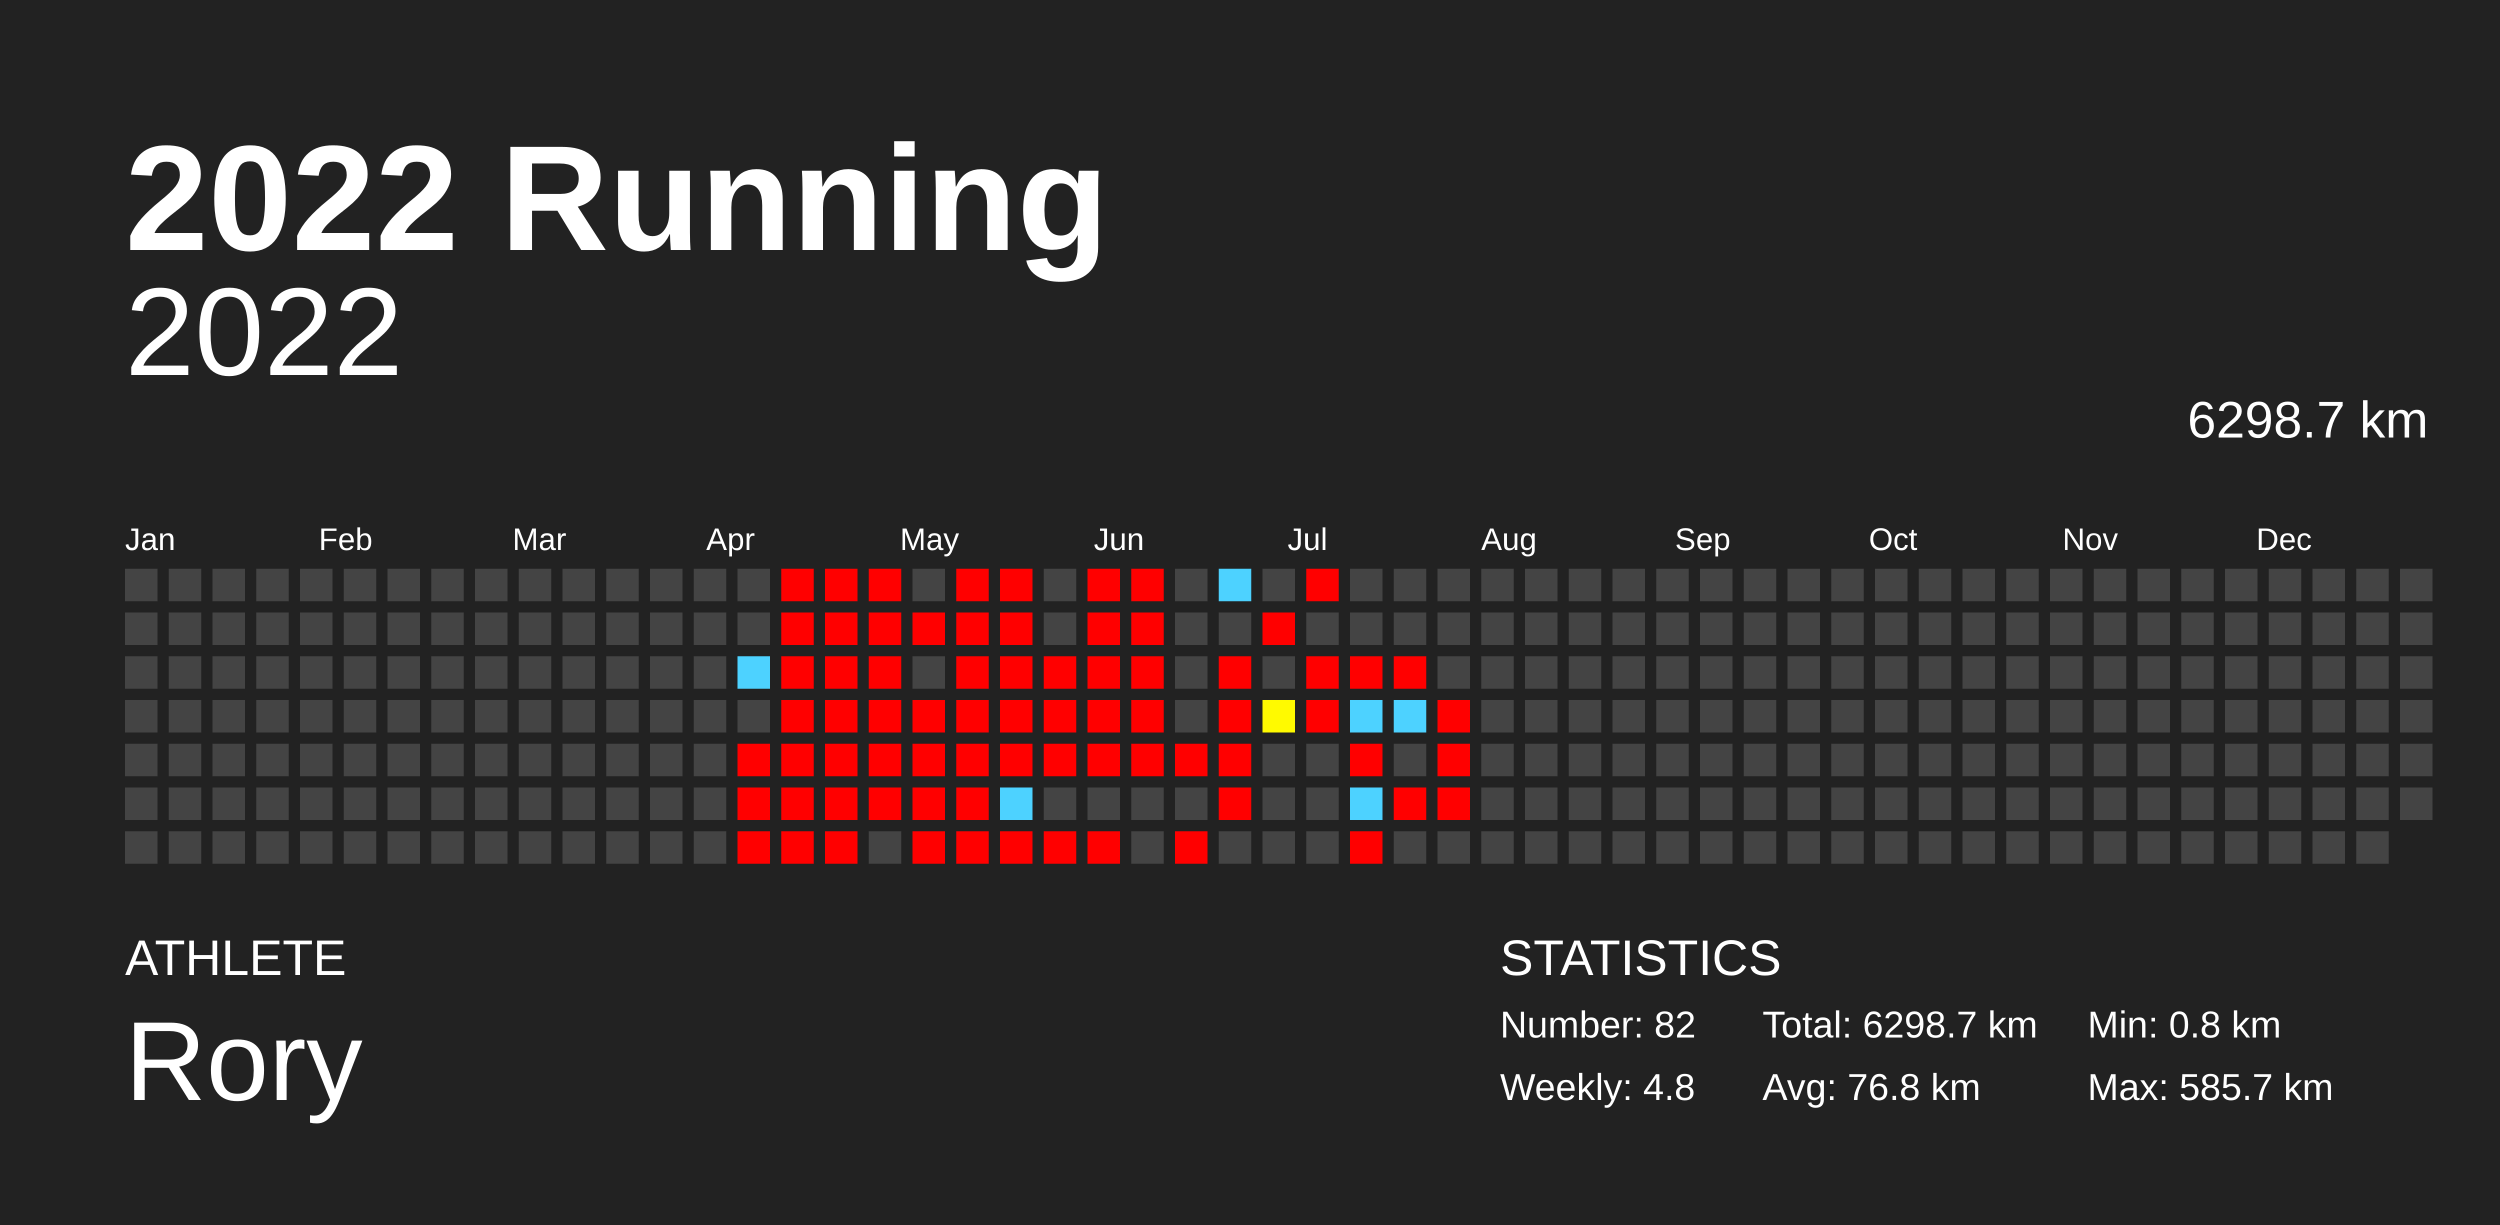
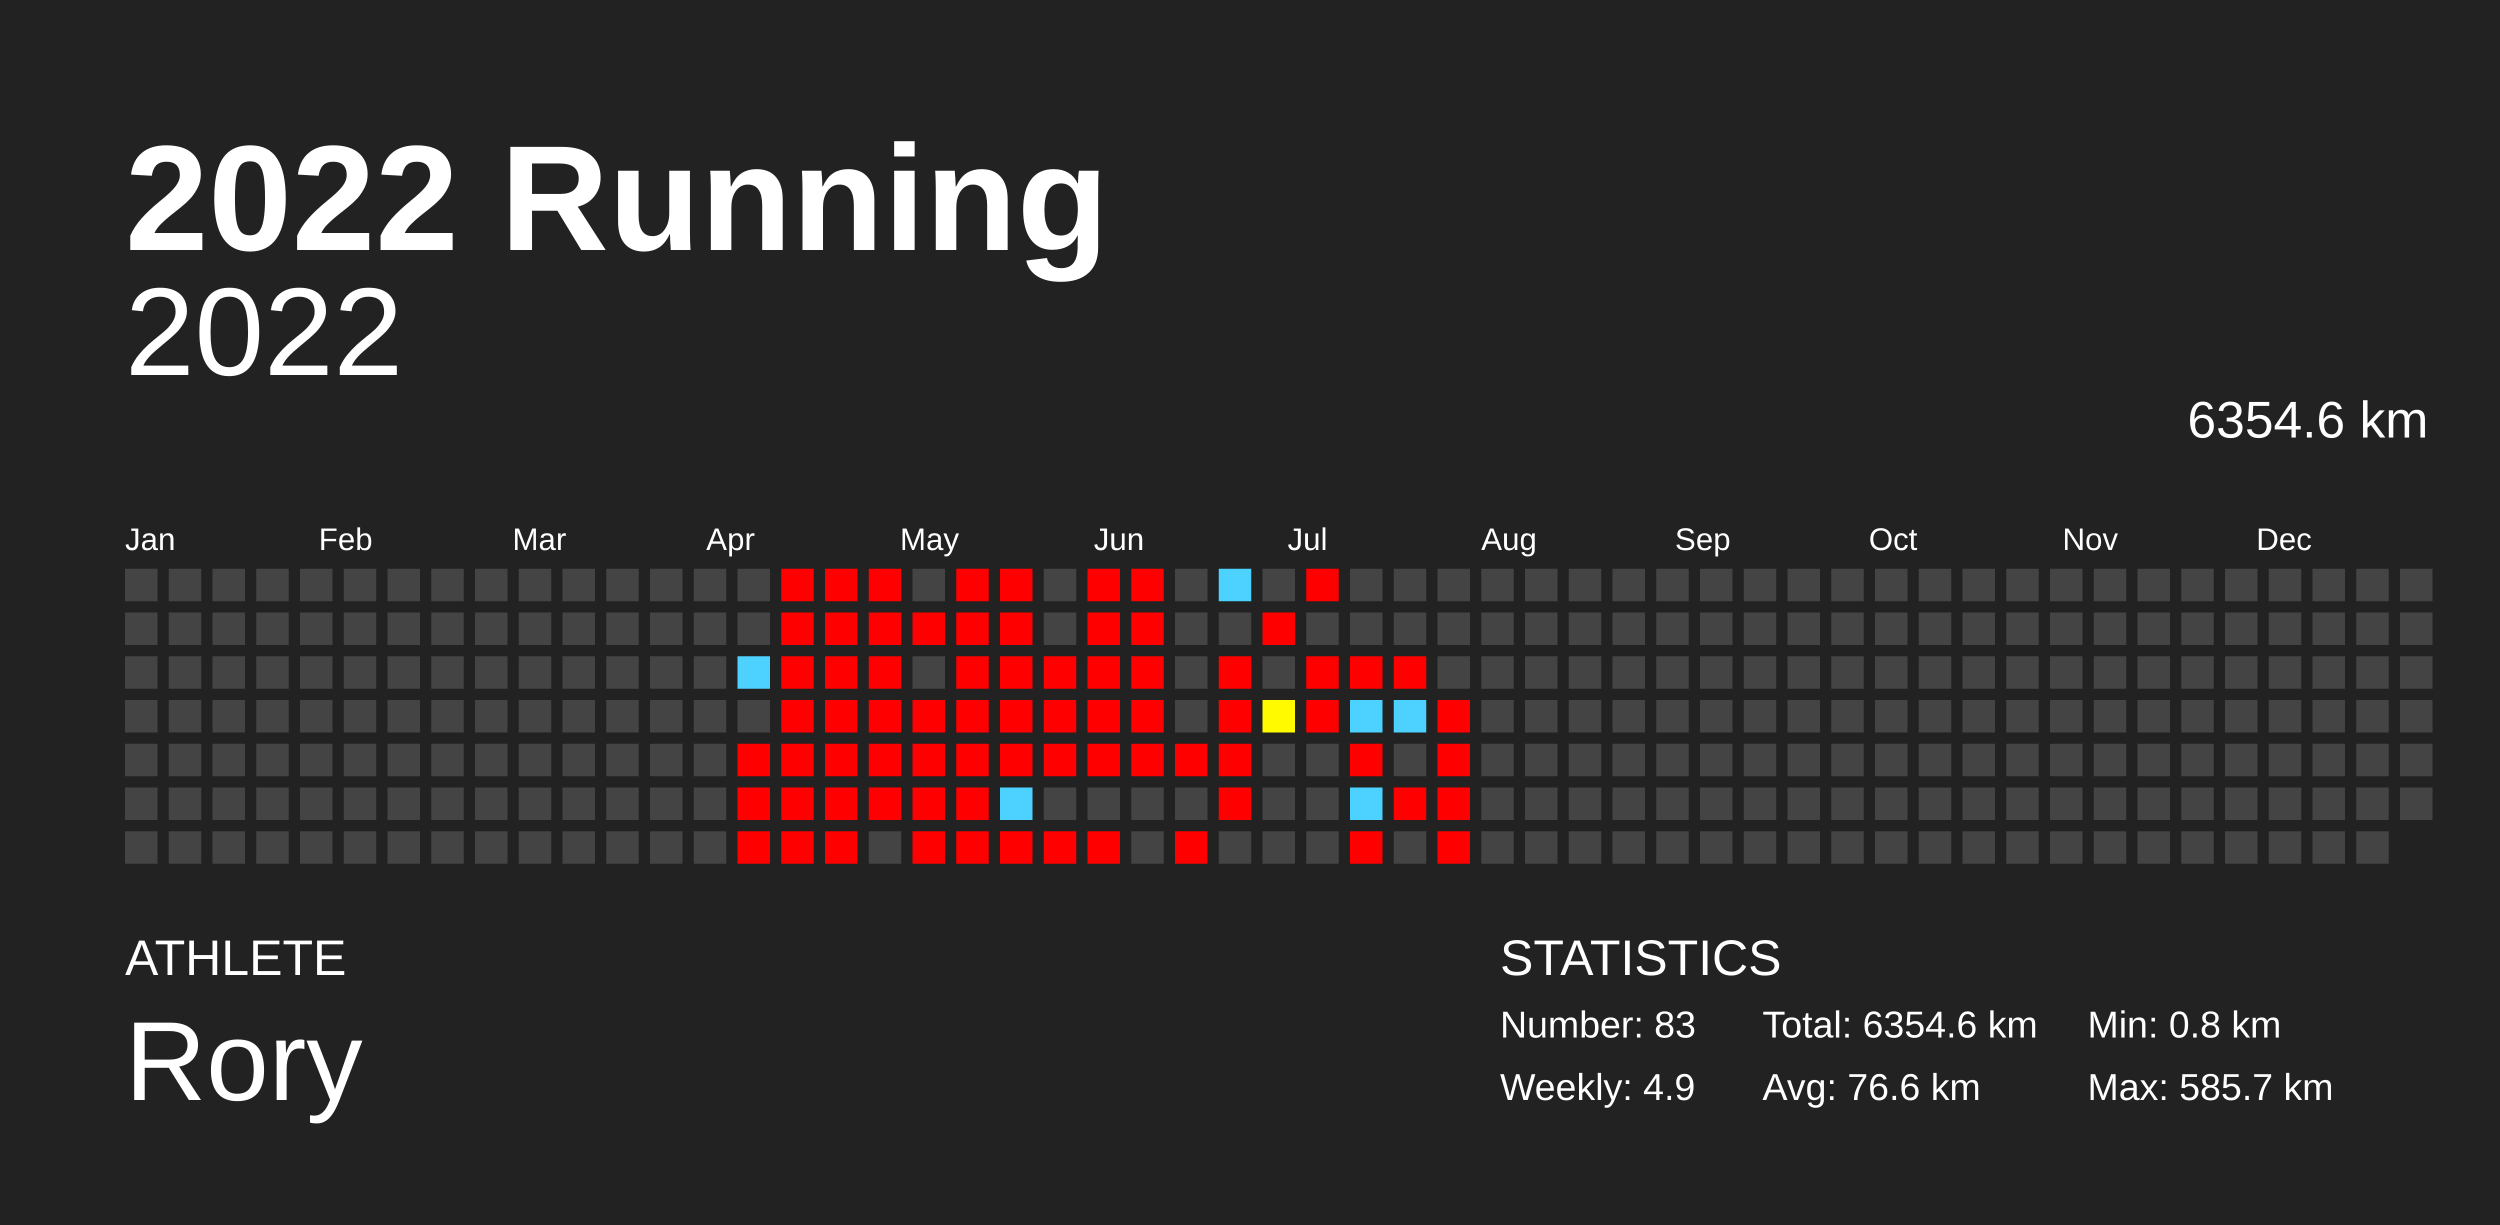
<svg xmlns="http://www.w3.org/2000/svg" baseProfile="full" height="98mm" version="1.1" viewBox="0,0,200,98" width="200mm">
  <defs />
  <rect fill="#222222" height="98" width="200" x="0" y="0" />
  <text fill="#FFFFFF" style="font-size:12px; font-family:Arial; font-weight:bold;" x="10" y="20">2022 Running</text>
  <text fill="#FFFFFF" style="font-size:4px; font-family:Arial" x="10" y="78">ATHLETE</text>
  <text fill="#FFFFFF" style="font-size:9px; font-family:Arial" x="10" y="88">Rory</text>
  <text fill="#FFFFFF" style="font-size:4px; font-family:Arial" x="120" y="78">STATISTICS</text>
-   <text fill="#FFFFFF" style="font-size:3px; font-family:Arial" x="120" y="83">Number: 82</text>
-   <text fill="#FFFFFF" style="font-size:3px; font-family:Arial" x="120" y="88">Weekly: 4.8</text>
-   <text fill="#FFFFFF" style="font-size:3px; font-family:Arial" x="141" y="83">Total: 6298.7 km</text>
-   <text fill="#FFFFFF" style="font-size:3px; font-family:Arial" x="141" y="88">Avg: 76.8 km</text>
+   <text fill="#FFFFFF" style="font-size:3px; font-family:Arial" x="120" y="83">Number: 83</text>
+   <text fill="#FFFFFF" style="font-size:3px; font-family:Arial" x="120" y="88">Weekly: 4.9</text>
+   <text fill="#FFFFFF" style="font-size:3px; font-family:Arial" x="141" y="83">Total: 6354.6 km</text>
+   <text fill="#FFFFFF" style="font-size:3px; font-family:Arial" x="141" y="88">Avg: 76.6 km</text>
  <text fill="#FFFFFF" style="font-size:3px; font-family:Arial" x="167" y="83">Min: 0.8 km</text>
  <text fill="#FFFFFF" style="font-size:3px; font-family:Arial" x="167" y="88">Max: 585.7 km</text>
  <text alignment-baseline="hanging" fill="#FFFFFF" style="font-size:10.0px; font-family:Arial;" x="10" y="30">2022</text>
-   <text alignment-baseline="hanging" fill="#FFFFFF" style="font-size:4.125px; font-family:Arial;" x="175" y="35">6298.7 km</text>
+   <text alignment-baseline="hanging" fill="#FFFFFF" style="font-size:4.125px; font-family:Arial;" x="175" y="35">6354.6 km</text>
  <text fill="#FFFFFF" style="font-size:2.5px; font-family:Arial" x="10.0" y="44">Jan</text>
  <text fill="#FFFFFF" style="font-size:2.5px; font-family:Arial" x="25.5" y="44">Feb</text>
  <text fill="#FFFFFF" style="font-size:2.5px; font-family:Arial" x="41.0" y="44">Mar</text>
  <text fill="#FFFFFF" style="font-size:2.5px; font-family:Arial" x="56.5" y="44">Apr</text>
  <text fill="#FFFFFF" style="font-size:2.5px; font-family:Arial" x="72.0" y="44">May</text>
  <text fill="#FFFFFF" style="font-size:2.5px; font-family:Arial" x="87.5" y="44">Jun</text>
  <text fill="#FFFFFF" style="font-size:2.5px; font-family:Arial" x="103.0" y="44">Jul</text>
  <text fill="#FFFFFF" style="font-size:2.5px; font-family:Arial" x="118.5" y="44">Aug</text>
  <text fill="#FFFFFF" style="font-size:2.5px; font-family:Arial" x="134.0" y="44">Sep</text>
  <text fill="#FFFFFF" style="font-size:2.5px; font-family:Arial" x="149.5" y="44">Oct</text>
  <text fill="#FFFFFF" style="font-size:2.5px; font-family:Arial" x="165.0" y="44">Nov</text>
  <text fill="#FFFFFF" style="font-size:2.5px; font-family:Arial" x="180.5" y="44">Dec</text>
  <rect fill="#444444" height="2.6" width="2.6" x="10.0" y="45.5" />
  <rect fill="#444444" height="2.6" width="2.6" x="10.0" y="49.0" />
  <rect fill="#444444" height="2.6" width="2.6" x="10.0" y="52.5" />
  <rect fill="#444444" height="2.6" width="2.6" x="10.0" y="56.0" />
  <rect fill="#444444" height="2.6" width="2.6" x="10.0" y="59.5" />
  <rect fill="#444444" height="2.6" width="2.6" x="10.0" y="63.0" />
  <rect fill="#444444" height="2.6" width="2.6" x="10.0" y="66.5" />
  <rect fill="#444444" height="2.6" width="2.6" x="13.5" y="45.5" />
  <rect fill="#444444" height="2.6" width="2.6" x="13.5" y="49.0" />
  <rect fill="#444444" height="2.6" width="2.6" x="13.5" y="52.5" />
  <rect fill="#444444" height="2.6" width="2.6" x="13.5" y="56.0" />
  <rect fill="#444444" height="2.6" width="2.6" x="13.5" y="59.5" />
  <rect fill="#444444" height="2.6" width="2.6" x="13.5" y="63.0" />
  <rect fill="#444444" height="2.6" width="2.6" x="13.5" y="66.5" />
  <rect fill="#444444" height="2.6" width="2.6" x="17.0" y="45.5" />
  <rect fill="#444444" height="2.6" width="2.6" x="17.0" y="49.0" />
  <rect fill="#444444" height="2.6" width="2.6" x="17.0" y="52.5" />
  <rect fill="#444444" height="2.6" width="2.6" x="17.0" y="56.0" />
  <rect fill="#444444" height="2.6" width="2.6" x="17.0" y="59.5" />
  <rect fill="#444444" height="2.6" width="2.6" x="17.0" y="63.0" />
  <rect fill="#444444" height="2.6" width="2.6" x="17.0" y="66.5" />
  <rect fill="#444444" height="2.6" width="2.6" x="20.5" y="45.5" />
  <rect fill="#444444" height="2.6" width="2.6" x="20.5" y="49.0" />
  <rect fill="#444444" height="2.6" width="2.6" x="20.5" y="52.5" />
  <rect fill="#444444" height="2.6" width="2.6" x="20.5" y="56.0" />
  <rect fill="#444444" height="2.6" width="2.6" x="20.5" y="59.5" />
  <rect fill="#444444" height="2.6" width="2.6" x="20.5" y="63.0" />
  <rect fill="#444444" height="2.6" width="2.6" x="20.5" y="66.5" />
  <rect fill="#444444" height="2.6" width="2.6" x="24.0" y="45.5" />
  <rect fill="#444444" height="2.6" width="2.6" x="24.0" y="49.0" />
  <rect fill="#444444" height="2.6" width="2.6" x="24.0" y="52.5" />
  <rect fill="#444444" height="2.6" width="2.6" x="24.0" y="56.0" />
  <rect fill="#444444" height="2.6" width="2.6" x="24.0" y="59.5" />
  <rect fill="#444444" height="2.6" width="2.6" x="24.0" y="63.0" />
  <rect fill="#444444" height="2.6" width="2.6" x="24.0" y="66.5" />
  <rect fill="#444444" height="2.6" width="2.6" x="27.5" y="45.5" />
  <rect fill="#444444" height="2.6" width="2.6" x="27.5" y="49.0" />
  <rect fill="#444444" height="2.6" width="2.6" x="27.5" y="52.5" />
  <rect fill="#444444" height="2.6" width="2.6" x="27.5" y="56.0" />
  <rect fill="#444444" height="2.6" width="2.6" x="27.5" y="59.5" />
  <rect fill="#444444" height="2.6" width="2.6" x="27.5" y="63.0" />
  <rect fill="#444444" height="2.6" width="2.6" x="27.5" y="66.5" />
  <rect fill="#444444" height="2.6" width="2.6" x="31.0" y="45.5" />
  <rect fill="#444444" height="2.6" width="2.6" x="31.0" y="49.0" />
  <rect fill="#444444" height="2.6" width="2.6" x="31.0" y="52.5" />
  <rect fill="#444444" height="2.6" width="2.6" x="31.0" y="56.0" />
  <rect fill="#444444" height="2.6" width="2.6" x="31.0" y="59.5" />
  <rect fill="#444444" height="2.6" width="2.6" x="31.0" y="63.0" />
  <rect fill="#444444" height="2.6" width="2.6" x="31.0" y="66.5" />
  <rect fill="#444444" height="2.6" width="2.6" x="34.5" y="45.5" />
  <rect fill="#444444" height="2.6" width="2.6" x="34.5" y="49.0" />
  <rect fill="#444444" height="2.6" width="2.6" x="34.5" y="52.5" />
  <rect fill="#444444" height="2.6" width="2.6" x="34.5" y="56.0" />
  <rect fill="#444444" height="2.6" width="2.6" x="34.5" y="59.5" />
  <rect fill="#444444" height="2.6" width="2.6" x="34.5" y="63.0" />
  <rect fill="#444444" height="2.6" width="2.6" x="34.5" y="66.5" />
  <rect fill="#444444" height="2.6" width="2.6" x="38.0" y="45.5" />
  <rect fill="#444444" height="2.6" width="2.6" x="38.0" y="49.0" />
  <rect fill="#444444" height="2.6" width="2.6" x="38.0" y="52.5" />
  <rect fill="#444444" height="2.6" width="2.6" x="38.0" y="56.0" />
  <rect fill="#444444" height="2.6" width="2.6" x="38.0" y="59.5" />
  <rect fill="#444444" height="2.6" width="2.6" x="38.0" y="63.0" />
  <rect fill="#444444" height="2.6" width="2.6" x="38.0" y="66.5" />
  <rect fill="#444444" height="2.6" width="2.6" x="41.5" y="45.5" />
  <rect fill="#444444" height="2.6" width="2.6" x="41.5" y="49.0" />
  <rect fill="#444444" height="2.6" width="2.6" x="41.5" y="52.5" />
  <rect fill="#444444" height="2.6" width="2.6" x="41.5" y="56.0" />
  <rect fill="#444444" height="2.6" width="2.6" x="41.5" y="59.5" />
  <rect fill="#444444" height="2.6" width="2.6" x="41.5" y="63.0" />
  <rect fill="#444444" height="2.6" width="2.6" x="41.5" y="66.5" />
  <rect fill="#444444" height="2.6" width="2.6" x="45.0" y="45.5" />
  <rect fill="#444444" height="2.6" width="2.6" x="45.0" y="49.0" />
  <rect fill="#444444" height="2.6" width="2.6" x="45.0" y="52.5" />
  <rect fill="#444444" height="2.6" width="2.6" x="45.0" y="56.0" />
  <rect fill="#444444" height="2.6" width="2.6" x="45.0" y="59.5" />
  <rect fill="#444444" height="2.6" width="2.6" x="45.0" y="63.0" />
  <rect fill="#444444" height="2.6" width="2.6" x="45.0" y="66.5" />
  <rect fill="#444444" height="2.6" width="2.6" x="48.5" y="45.5" />
  <rect fill="#444444" height="2.6" width="2.6" x="48.5" y="49.0" />
  <rect fill="#444444" height="2.6" width="2.6" x="48.5" y="52.5" />
  <rect fill="#444444" height="2.6" width="2.6" x="48.5" y="56.0" />
  <rect fill="#444444" height="2.6" width="2.6" x="48.5" y="59.5" />
  <rect fill="#444444" height="2.6" width="2.6" x="48.5" y="63.0" />
  <rect fill="#444444" height="2.6" width="2.6" x="48.5" y="66.5" />
  <rect fill="#444444" height="2.6" width="2.6" x="52.0" y="45.5" />
  <rect fill="#444444" height="2.6" width="2.6" x="52.0" y="49.0" />
  <rect fill="#444444" height="2.6" width="2.6" x="52.0" y="52.5" />
  <rect fill="#444444" height="2.6" width="2.6" x="52.0" y="56.0" />
  <rect fill="#444444" height="2.6" width="2.6" x="52.0" y="59.5" />
  <rect fill="#444444" height="2.6" width="2.6" x="52.0" y="63.0" />
  <rect fill="#444444" height="2.6" width="2.6" x="52.0" y="66.5" />
  <rect fill="#444444" height="2.6" width="2.6" x="55.5" y="45.5" />
  <rect fill="#444444" height="2.6" width="2.6" x="55.5" y="49.0" />
  <rect fill="#444444" height="2.6" width="2.6" x="55.5" y="52.5" />
  <rect fill="#444444" height="2.6" width="2.6" x="55.5" y="56.0" />
  <rect fill="#444444" height="2.6" width="2.6" x="55.5" y="59.5" />
  <rect fill="#444444" height="2.6" width="2.6" x="55.5" y="63.0" />
  <rect fill="#444444" height="2.6" width="2.6" x="55.5" y="66.5" />
  <rect fill="#444444" height="2.6" width="2.6" x="59.0" y="45.5" />
  <rect fill="#444444" height="2.6" width="2.6" x="59.0" y="49.0" />
  <rect fill="#4dd2ff" height="2.6" width="2.6" x="59.0" y="52.5" />
  <rect fill="#444444" height="2.6" width="2.6" x="59.0" y="56.0" />
  <rect fill="red" height="2.6" width="2.6" x="59.0" y="59.5" />
  <rect fill="red" height="2.6" width="2.6" x="59.0" y="63.0" />
  <rect fill="red" height="2.6" width="2.6" x="59.0" y="66.5" />
  <rect fill="red" height="2.6" width="2.6" x="62.5" y="45.5" />
  <rect fill="red" height="2.6" width="2.6" x="62.5" y="49.0" />
  <rect fill="red" height="2.6" width="2.6" x="62.5" y="52.5" />
  <rect fill="red" height="2.6" width="2.6" x="62.5" y="56.0" />
  <rect fill="red" height="2.6" width="2.6" x="62.5" y="59.5" />
  <rect fill="red" height="2.6" width="2.6" x="62.5" y="63.0" />
  <rect fill="red" height="2.6" width="2.6" x="62.5" y="66.5" />
  <rect fill="red" height="2.6" width="2.6" x="66.0" y="45.5" />
  <rect fill="red" height="2.6" width="2.6" x="66.0" y="49.0" />
  <rect fill="red" height="2.6" width="2.6" x="66.0" y="52.5" />
  <rect fill="red" height="2.6" width="2.6" x="66.0" y="56.0" />
  <rect fill="red" height="2.6" width="2.6" x="66.0" y="59.5" />
  <rect fill="red" height="2.6" width="2.6" x="66.0" y="63.0" />
  <rect fill="red" height="2.6" width="2.6" x="66.0" y="66.5" />
  <rect fill="red" height="2.6" width="2.6" x="69.5" y="45.5" />
  <rect fill="red" height="2.6" width="2.6" x="69.5" y="49.0" />
  <rect fill="red" height="2.6" width="2.6" x="69.5" y="52.5" />
  <rect fill="red" height="2.6" width="2.6" x="69.5" y="56.0" />
  <rect fill="red" height="2.6" width="2.6" x="69.5" y="59.5" />
  <rect fill="red" height="2.6" width="2.6" x="69.5" y="63.0" />
  <rect fill="#444444" height="2.6" width="2.6" x="69.5" y="66.5" />
  <rect fill="#444444" height="2.6" width="2.6" x="73.0" y="45.5" />
  <rect fill="red" height="2.6" width="2.6" x="73.0" y="49.0" />
  <rect fill="#444444" height="2.6" width="2.6" x="73.0" y="52.5" />
  <rect fill="red" height="2.6" width="2.6" x="73.0" y="56.0" />
  <rect fill="red" height="2.6" width="2.6" x="73.0" y="59.5" />
  <rect fill="red" height="2.6" width="2.6" x="73.0" y="63.0" />
  <rect fill="red" height="2.6" width="2.6" x="73.0" y="66.5" />
  <rect fill="red" height="2.6" width="2.6" x="76.5" y="45.5" />
  <rect fill="red" height="2.6" width="2.6" x="76.5" y="49.0" />
  <rect fill="red" height="2.6" width="2.6" x="76.5" y="52.5" />
  <rect fill="red" height="2.6" width="2.6" x="76.5" y="56.0" />
  <rect fill="red" height="2.6" width="2.6" x="76.5" y="59.5" />
  <rect fill="red" height="2.6" width="2.6" x="76.5" y="63.0" />
  <rect fill="red" height="2.6" width="2.6" x="76.5" y="66.5" />
  <rect fill="red" height="2.6" width="2.6" x="80.0" y="45.5" />
  <rect fill="red" height="2.6" width="2.6" x="80.0" y="49.0" />
  <rect fill="red" height="2.6" width="2.6" x="80.0" y="52.5" />
  <rect fill="red" height="2.6" width="2.6" x="80.0" y="56.0" />
  <rect fill="red" height="2.6" width="2.6" x="80.0" y="59.5" />
  <rect fill="#4dd2ff" height="2.6" width="2.6" x="80.0" y="63.0" />
  <rect fill="red" height="2.6" width="2.6" x="80.0" y="66.5" />
  <rect fill="#444444" height="2.6" width="2.6" x="83.5" y="45.5" />
  <rect fill="#444444" height="2.6" width="2.6" x="83.5" y="49.0" />
  <rect fill="red" height="2.6" width="2.6" x="83.5" y="52.5" />
  <rect fill="red" height="2.6" width="2.6" x="83.5" y="56.0" />
  <rect fill="red" height="2.6" width="2.6" x="83.5" y="59.5" />
  <rect fill="#444444" height="2.6" width="2.6" x="83.5" y="63.0" />
  <rect fill="red" height="2.6" width="2.6" x="83.5" y="66.5" />
  <rect fill="red" height="2.6" width="2.6" x="87.0" y="45.5" />
  <rect fill="red" height="2.6" width="2.6" x="87.0" y="49.0" />
  <rect fill="red" height="2.6" width="2.6" x="87.0" y="52.5" />
  <rect fill="red" height="2.6" width="2.6" x="87.0" y="56.0" />
  <rect fill="red" height="2.6" width="2.6" x="87.0" y="59.5" />
  <rect fill="#444444" height="2.6" width="2.6" x="87.0" y="63.0" />
  <rect fill="red" height="2.6" width="2.6" x="87.0" y="66.5" />
  <rect fill="red" height="2.6" width="2.6" x="90.5" y="45.5" />
  <rect fill="red" height="2.6" width="2.6" x="90.5" y="49.0" />
  <rect fill="red" height="2.6" width="2.6" x="90.5" y="52.5" />
  <rect fill="red" height="2.6" width="2.6" x="90.5" y="56.0" />
  <rect fill="red" height="2.6" width="2.6" x="90.5" y="59.5" />
  <rect fill="#444444" height="2.6" width="2.6" x="90.5" y="63.0" />
  <rect fill="#444444" height="2.6" width="2.6" x="90.5" y="66.5" />
  <rect fill="#444444" height="2.6" width="2.6" x="94.0" y="45.5" />
  <rect fill="#444444" height="2.6" width="2.6" x="94.0" y="49.0" />
  <rect fill="#444444" height="2.6" width="2.6" x="94.0" y="52.5" />
  <rect fill="#444444" height="2.6" width="2.6" x="94.0" y="56.0" />
  <rect fill="red" height="2.6" width="2.6" x="94.0" y="59.5" />
  <rect fill="#444444" height="2.6" width="2.6" x="94.0" y="63.0" />
  <rect fill="red" height="2.6" width="2.6" x="94.0" y="66.5" />
  <rect fill="#4dd2ff" height="2.6" width="2.6" x="97.5" y="45.5" />
  <rect fill="#444444" height="2.6" width="2.6" x="97.5" y="49.0" />
  <rect fill="red" height="2.6" width="2.6" x="97.5" y="52.5" />
  <rect fill="red" height="2.6" width="2.6" x="97.5" y="56.0" />
  <rect fill="red" height="2.6" width="2.6" x="97.5" y="59.5" />
  <rect fill="red" height="2.6" width="2.6" x="97.5" y="63.0" />
  <rect fill="#444444" height="2.6" width="2.6" x="97.5" y="66.5" />
  <rect fill="#444444" height="2.6" width="2.6" x="101.0" y="45.5" />
  <rect fill="red" height="2.6" width="2.6" x="101.0" y="49.0" />
  <rect fill="#444444" height="2.6" width="2.6" x="101.0" y="52.5" />
  <rect fill="#fffa00" height="2.6" width="2.6" x="101.0" y="56.0" />
  <rect fill="#444444" height="2.6" width="2.6" x="101.0" y="59.5" />
  <rect fill="#444444" height="2.6" width="2.6" x="101.0" y="63.0" />
  <rect fill="#444444" height="2.6" width="2.6" x="101.0" y="66.5" />
  <rect fill="red" height="2.6" width="2.6" x="104.5" y="45.5" />
  <rect fill="#444444" height="2.6" width="2.6" x="104.5" y="49.0" />
  <rect fill="red" height="2.6" width="2.6" x="104.5" y="52.5" />
  <rect fill="red" height="2.6" width="2.6" x="104.5" y="56.0" />
  <rect fill="#444444" height="2.6" width="2.6" x="104.5" y="59.5" />
  <rect fill="#444444" height="2.6" width="2.6" x="104.5" y="63.0" />
  <rect fill="#444444" height="2.6" width="2.6" x="104.5" y="66.5" />
  <rect fill="#444444" height="2.6" width="2.6" x="108.0" y="45.5" />
  <rect fill="#444444" height="2.6" width="2.6" x="108.0" y="49.0" />
  <rect fill="red" height="2.6" width="2.6" x="108.0" y="52.5" />
  <rect fill="#4dd2ff" height="2.6" width="2.6" x="108.0" y="56.0" />
  <rect fill="red" height="2.6" width="2.6" x="108.0" y="59.5" />
  <rect fill="#4dd2ff" height="2.6" width="2.6" x="108.0" y="63.0" />
  <rect fill="red" height="2.6" width="2.6" x="108.0" y="66.5" />
  <rect fill="#444444" height="2.6" width="2.6" x="111.5" y="45.5" />
  <rect fill="#444444" height="2.6" width="2.6" x="111.5" y="49.0" />
  <rect fill="red" height="2.6" width="2.6" x="111.5" y="52.5" />
  <rect fill="#4dd2ff" height="2.6" width="2.6" x="111.5" y="56.0" />
  <rect fill="#444444" height="2.6" width="2.6" x="111.5" y="59.5" />
  <rect fill="red" height="2.6" width="2.6" x="111.5" y="63.0" />
  <rect fill="#444444" height="2.6" width="2.6" x="111.5" y="66.5" />
  <rect fill="#444444" height="2.6" width="2.6" x="115.0" y="45.5" />
  <rect fill="#444444" height="2.6" width="2.6" x="115.0" y="49.0" />
  <rect fill="#444444" height="2.6" width="2.6" x="115.0" y="52.5" />
  <rect fill="red" height="2.6" width="2.6" x="115.0" y="56.0" />
  <rect fill="red" height="2.6" width="2.6" x="115.0" y="59.5" />
  <rect fill="red" height="2.6" width="2.6" x="115.0" y="63.0" />
-   <rect fill="#444444" height="2.6" width="2.6" x="115.0" y="66.5" />
+   <rect fill="red" height="2.6" width="2.6" x="115.0" y="66.5" />
  <rect fill="#444444" height="2.6" width="2.6" x="118.5" y="45.5" />
  <rect fill="#444444" height="2.6" width="2.6" x="118.5" y="49.0" />
  <rect fill="#444444" height="2.6" width="2.6" x="118.5" y="52.5" />
  <rect fill="#444444" height="2.6" width="2.6" x="118.5" y="56.0" />
  <rect fill="#444444" height="2.6" width="2.6" x="118.5" y="59.5" />
  <rect fill="#444444" height="2.6" width="2.6" x="118.5" y="63.0" />
  <rect fill="#444444" height="2.6" width="2.6" x="118.5" y="66.5" />
  <rect fill="#444444" height="2.6" width="2.6" x="122.0" y="45.5" />
  <rect fill="#444444" height="2.6" width="2.6" x="122.0" y="49.0" />
  <rect fill="#444444" height="2.6" width="2.6" x="122.0" y="52.5" />
  <rect fill="#444444" height="2.6" width="2.6" x="122.0" y="56.0" />
  <rect fill="#444444" height="2.6" width="2.6" x="122.0" y="59.5" />
  <rect fill="#444444" height="2.6" width="2.6" x="122.0" y="63.0" />
  <rect fill="#444444" height="2.6" width="2.6" x="122.0" y="66.5" />
  <rect fill="#444444" height="2.6" width="2.6" x="125.5" y="45.5" />
  <rect fill="#444444" height="2.6" width="2.6" x="125.5" y="49.0" />
  <rect fill="#444444" height="2.6" width="2.6" x="125.5" y="52.5" />
  <rect fill="#444444" height="2.6" width="2.6" x="125.5" y="56.0" />
  <rect fill="#444444" height="2.6" width="2.6" x="125.5" y="59.5" />
  <rect fill="#444444" height="2.6" width="2.6" x="125.5" y="63.0" />
  <rect fill="#444444" height="2.6" width="2.6" x="125.5" y="66.5" />
  <rect fill="#444444" height="2.6" width="2.6" x="129.0" y="45.5" />
  <rect fill="#444444" height="2.6" width="2.6" x="129.0" y="49.0" />
  <rect fill="#444444" height="2.6" width="2.6" x="129.0" y="52.5" />
  <rect fill="#444444" height="2.6" width="2.6" x="129.0" y="56.0" />
  <rect fill="#444444" height="2.6" width="2.6" x="129.0" y="59.5" />
  <rect fill="#444444" height="2.6" width="2.6" x="129.0" y="63.0" />
  <rect fill="#444444" height="2.6" width="2.6" x="129.0" y="66.5" />
  <rect fill="#444444" height="2.6" width="2.6" x="132.5" y="45.5" />
  <rect fill="#444444" height="2.6" width="2.6" x="132.5" y="49.0" />
  <rect fill="#444444" height="2.6" width="2.6" x="132.5" y="52.5" />
  <rect fill="#444444" height="2.6" width="2.6" x="132.5" y="56.0" />
  <rect fill="#444444" height="2.6" width="2.6" x="132.5" y="59.5" />
  <rect fill="#444444" height="2.6" width="2.6" x="132.5" y="63.0" />
  <rect fill="#444444" height="2.6" width="2.6" x="132.5" y="66.5" />
  <rect fill="#444444" height="2.6" width="2.6" x="136.0" y="45.5" />
  <rect fill="#444444" height="2.6" width="2.6" x="136.0" y="49.0" />
  <rect fill="#444444" height="2.6" width="2.6" x="136.0" y="52.5" />
  <rect fill="#444444" height="2.6" width="2.6" x="136.0" y="56.0" />
  <rect fill="#444444" height="2.6" width="2.6" x="136.0" y="59.5" />
  <rect fill="#444444" height="2.6" width="2.6" x="136.0" y="63.0" />
  <rect fill="#444444" height="2.6" width="2.6" x="136.0" y="66.5" />
  <rect fill="#444444" height="2.6" width="2.6" x="139.5" y="45.5" />
  <rect fill="#444444" height="2.6" width="2.6" x="139.5" y="49.0" />
  <rect fill="#444444" height="2.6" width="2.6" x="139.5" y="52.5" />
  <rect fill="#444444" height="2.6" width="2.6" x="139.5" y="56.0" />
  <rect fill="#444444" height="2.6" width="2.6" x="139.5" y="59.5" />
  <rect fill="#444444" height="2.6" width="2.6" x="139.5" y="63.0" />
  <rect fill="#444444" height="2.6" width="2.6" x="139.5" y="66.5" />
  <rect fill="#444444" height="2.6" width="2.6" x="143.0" y="45.5" />
  <rect fill="#444444" height="2.6" width="2.6" x="143.0" y="49.0" />
  <rect fill="#444444" height="2.6" width="2.6" x="143.0" y="52.5" />
  <rect fill="#444444" height="2.6" width="2.6" x="143.0" y="56.0" />
  <rect fill="#444444" height="2.6" width="2.6" x="143.0" y="59.5" />
  <rect fill="#444444" height="2.6" width="2.6" x="143.0" y="63.0" />
  <rect fill="#444444" height="2.6" width="2.6" x="143.0" y="66.5" />
  <rect fill="#444444" height="2.6" width="2.6" x="146.5" y="45.5" />
  <rect fill="#444444" height="2.6" width="2.6" x="146.5" y="49.0" />
  <rect fill="#444444" height="2.6" width="2.6" x="146.5" y="52.5" />
  <rect fill="#444444" height="2.6" width="2.6" x="146.5" y="56.0" />
  <rect fill="#444444" height="2.6" width="2.6" x="146.5" y="59.5" />
  <rect fill="#444444" height="2.6" width="2.6" x="146.5" y="63.0" />
  <rect fill="#444444" height="2.6" width="2.6" x="146.5" y="66.5" />
  <rect fill="#444444" height="2.6" width="2.6" x="150.0" y="45.5" />
  <rect fill="#444444" height="2.6" width="2.6" x="150.0" y="49.0" />
  <rect fill="#444444" height="2.6" width="2.6" x="150.0" y="52.5" />
  <rect fill="#444444" height="2.6" width="2.6" x="150.0" y="56.0" />
  <rect fill="#444444" height="2.6" width="2.6" x="150.0" y="59.5" />
  <rect fill="#444444" height="2.6" width="2.6" x="150.0" y="63.0" />
  <rect fill="#444444" height="2.6" width="2.6" x="150.0" y="66.5" />
  <rect fill="#444444" height="2.6" width="2.6" x="153.5" y="45.5" />
  <rect fill="#444444" height="2.6" width="2.6" x="153.5" y="49.0" />
  <rect fill="#444444" height="2.6" width="2.6" x="153.5" y="52.5" />
  <rect fill="#444444" height="2.6" width="2.6" x="153.5" y="56.0" />
  <rect fill="#444444" height="2.6" width="2.6" x="153.5" y="59.5" />
  <rect fill="#444444" height="2.6" width="2.6" x="153.5" y="63.0" />
  <rect fill="#444444" height="2.6" width="2.6" x="153.5" y="66.5" />
  <rect fill="#444444" height="2.6" width="2.6" x="157.0" y="45.5" />
  <rect fill="#444444" height="2.6" width="2.6" x="157.0" y="49.0" />
  <rect fill="#444444" height="2.6" width="2.6" x="157.0" y="52.5" />
  <rect fill="#444444" height="2.6" width="2.6" x="157.0" y="56.0" />
  <rect fill="#444444" height="2.6" width="2.6" x="157.0" y="59.5" />
  <rect fill="#444444" height="2.6" width="2.6" x="157.0" y="63.0" />
  <rect fill="#444444" height="2.6" width="2.6" x="157.0" y="66.5" />
  <rect fill="#444444" height="2.6" width="2.6" x="160.5" y="45.5" />
  <rect fill="#444444" height="2.6" width="2.6" x="160.5" y="49.0" />
  <rect fill="#444444" height="2.6" width="2.6" x="160.5" y="52.5" />
  <rect fill="#444444" height="2.6" width="2.6" x="160.5" y="56.0" />
  <rect fill="#444444" height="2.6" width="2.6" x="160.5" y="59.5" />
  <rect fill="#444444" height="2.6" width="2.6" x="160.5" y="63.0" />
  <rect fill="#444444" height="2.6" width="2.6" x="160.5" y="66.5" />
  <rect fill="#444444" height="2.6" width="2.6" x="164.0" y="45.5" />
  <rect fill="#444444" height="2.6" width="2.6" x="164.0" y="49.0" />
  <rect fill="#444444" height="2.6" width="2.6" x="164.0" y="52.5" />
  <rect fill="#444444" height="2.6" width="2.6" x="164.0" y="56.0" />
  <rect fill="#444444" height="2.6" width="2.6" x="164.0" y="59.5" />
  <rect fill="#444444" height="2.6" width="2.6" x="164.0" y="63.0" />
  <rect fill="#444444" height="2.6" width="2.6" x="164.0" y="66.5" />
  <rect fill="#444444" height="2.6" width="2.6" x="167.5" y="45.5" />
  <rect fill="#444444" height="2.6" width="2.6" x="167.5" y="49.0" />
  <rect fill="#444444" height="2.6" width="2.6" x="167.5" y="52.5" />
  <rect fill="#444444" height="2.6" width="2.6" x="167.5" y="56.0" />
  <rect fill="#444444" height="2.6" width="2.6" x="167.5" y="59.5" />
  <rect fill="#444444" height="2.6" width="2.6" x="167.5" y="63.0" />
  <rect fill="#444444" height="2.6" width="2.6" x="167.5" y="66.5" />
  <rect fill="#444444" height="2.6" width="2.6" x="171.0" y="45.5" />
  <rect fill="#444444" height="2.6" width="2.6" x="171.0" y="49.0" />
  <rect fill="#444444" height="2.6" width="2.6" x="171.0" y="52.5" />
  <rect fill="#444444" height="2.6" width="2.6" x="171.0" y="56.0" />
  <rect fill="#444444" height="2.6" width="2.6" x="171.0" y="59.5" />
  <rect fill="#444444" height="2.6" width="2.6" x="171.0" y="63.0" />
  <rect fill="#444444" height="2.6" width="2.6" x="171.0" y="66.5" />
  <rect fill="#444444" height="2.6" width="2.6" x="174.5" y="45.5" />
  <rect fill="#444444" height="2.6" width="2.6" x="174.5" y="49.0" />
  <rect fill="#444444" height="2.6" width="2.6" x="174.5" y="52.5" />
  <rect fill="#444444" height="2.6" width="2.6" x="174.5" y="56.0" />
  <rect fill="#444444" height="2.6" width="2.6" x="174.5" y="59.5" />
  <rect fill="#444444" height="2.6" width="2.6" x="174.5" y="63.0" />
  <rect fill="#444444" height="2.6" width="2.6" x="174.5" y="66.5" />
  <rect fill="#444444" height="2.6" width="2.6" x="178.0" y="45.5" />
  <rect fill="#444444" height="2.6" width="2.6" x="178.0" y="49.0" />
  <rect fill="#444444" height="2.6" width="2.6" x="178.0" y="52.5" />
  <rect fill="#444444" height="2.6" width="2.6" x="178.0" y="56.0" />
  <rect fill="#444444" height="2.6" width="2.6" x="178.0" y="59.5" />
  <rect fill="#444444" height="2.6" width="2.6" x="178.0" y="63.0" />
  <rect fill="#444444" height="2.6" width="2.6" x="178.0" y="66.5" />
  <rect fill="#444444" height="2.6" width="2.6" x="181.5" y="45.5" />
  <rect fill="#444444" height="2.6" width="2.6" x="181.5" y="49.0" />
  <rect fill="#444444" height="2.6" width="2.6" x="181.5" y="52.5" />
  <rect fill="#444444" height="2.6" width="2.6" x="181.5" y="56.0" />
  <rect fill="#444444" height="2.6" width="2.6" x="181.5" y="59.5" />
  <rect fill="#444444" height="2.6" width="2.6" x="181.5" y="63.0" />
  <rect fill="#444444" height="2.6" width="2.6" x="181.5" y="66.5" />
  <rect fill="#444444" height="2.6" width="2.6" x="185.0" y="45.5" />
  <rect fill="#444444" height="2.6" width="2.6" x="185.0" y="49.0" />
  <rect fill="#444444" height="2.6" width="2.6" x="185.0" y="52.5" />
  <rect fill="#444444" height="2.6" width="2.6" x="185.0" y="56.0" />
  <rect fill="#444444" height="2.6" width="2.6" x="185.0" y="59.5" />
  <rect fill="#444444" height="2.6" width="2.6" x="185.0" y="63.0" />
  <rect fill="#444444" height="2.6" width="2.6" x="185.0" y="66.5" />
  <rect fill="#444444" height="2.6" width="2.6" x="188.5" y="45.5" />
  <rect fill="#444444" height="2.6" width="2.6" x="188.5" y="49.0" />
  <rect fill="#444444" height="2.6" width="2.6" x="188.5" y="52.5" />
  <rect fill="#444444" height="2.6" width="2.6" x="188.5" y="56.0" />
  <rect fill="#444444" height="2.6" width="2.6" x="188.5" y="59.5" />
  <rect fill="#444444" height="2.6" width="2.6" x="188.5" y="63.0" />
  <rect fill="#444444" height="2.6" width="2.6" x="188.5" y="66.5" />
  <rect fill="#444444" height="2.6" width="2.6" x="192.0" y="45.5" />
  <rect fill="#444444" height="2.6" width="2.6" x="192.0" y="49.0" />
  <rect fill="#444444" height="2.6" width="2.6" x="192.0" y="52.5" />
  <rect fill="#444444" height="2.6" width="2.6" x="192.0" y="56.0" />
  <rect fill="#444444" height="2.6" width="2.6" x="192.0" y="59.5" />
  <rect fill="#444444" height="2.6" width="2.6" x="192.0" y="63.0" />
</svg>
